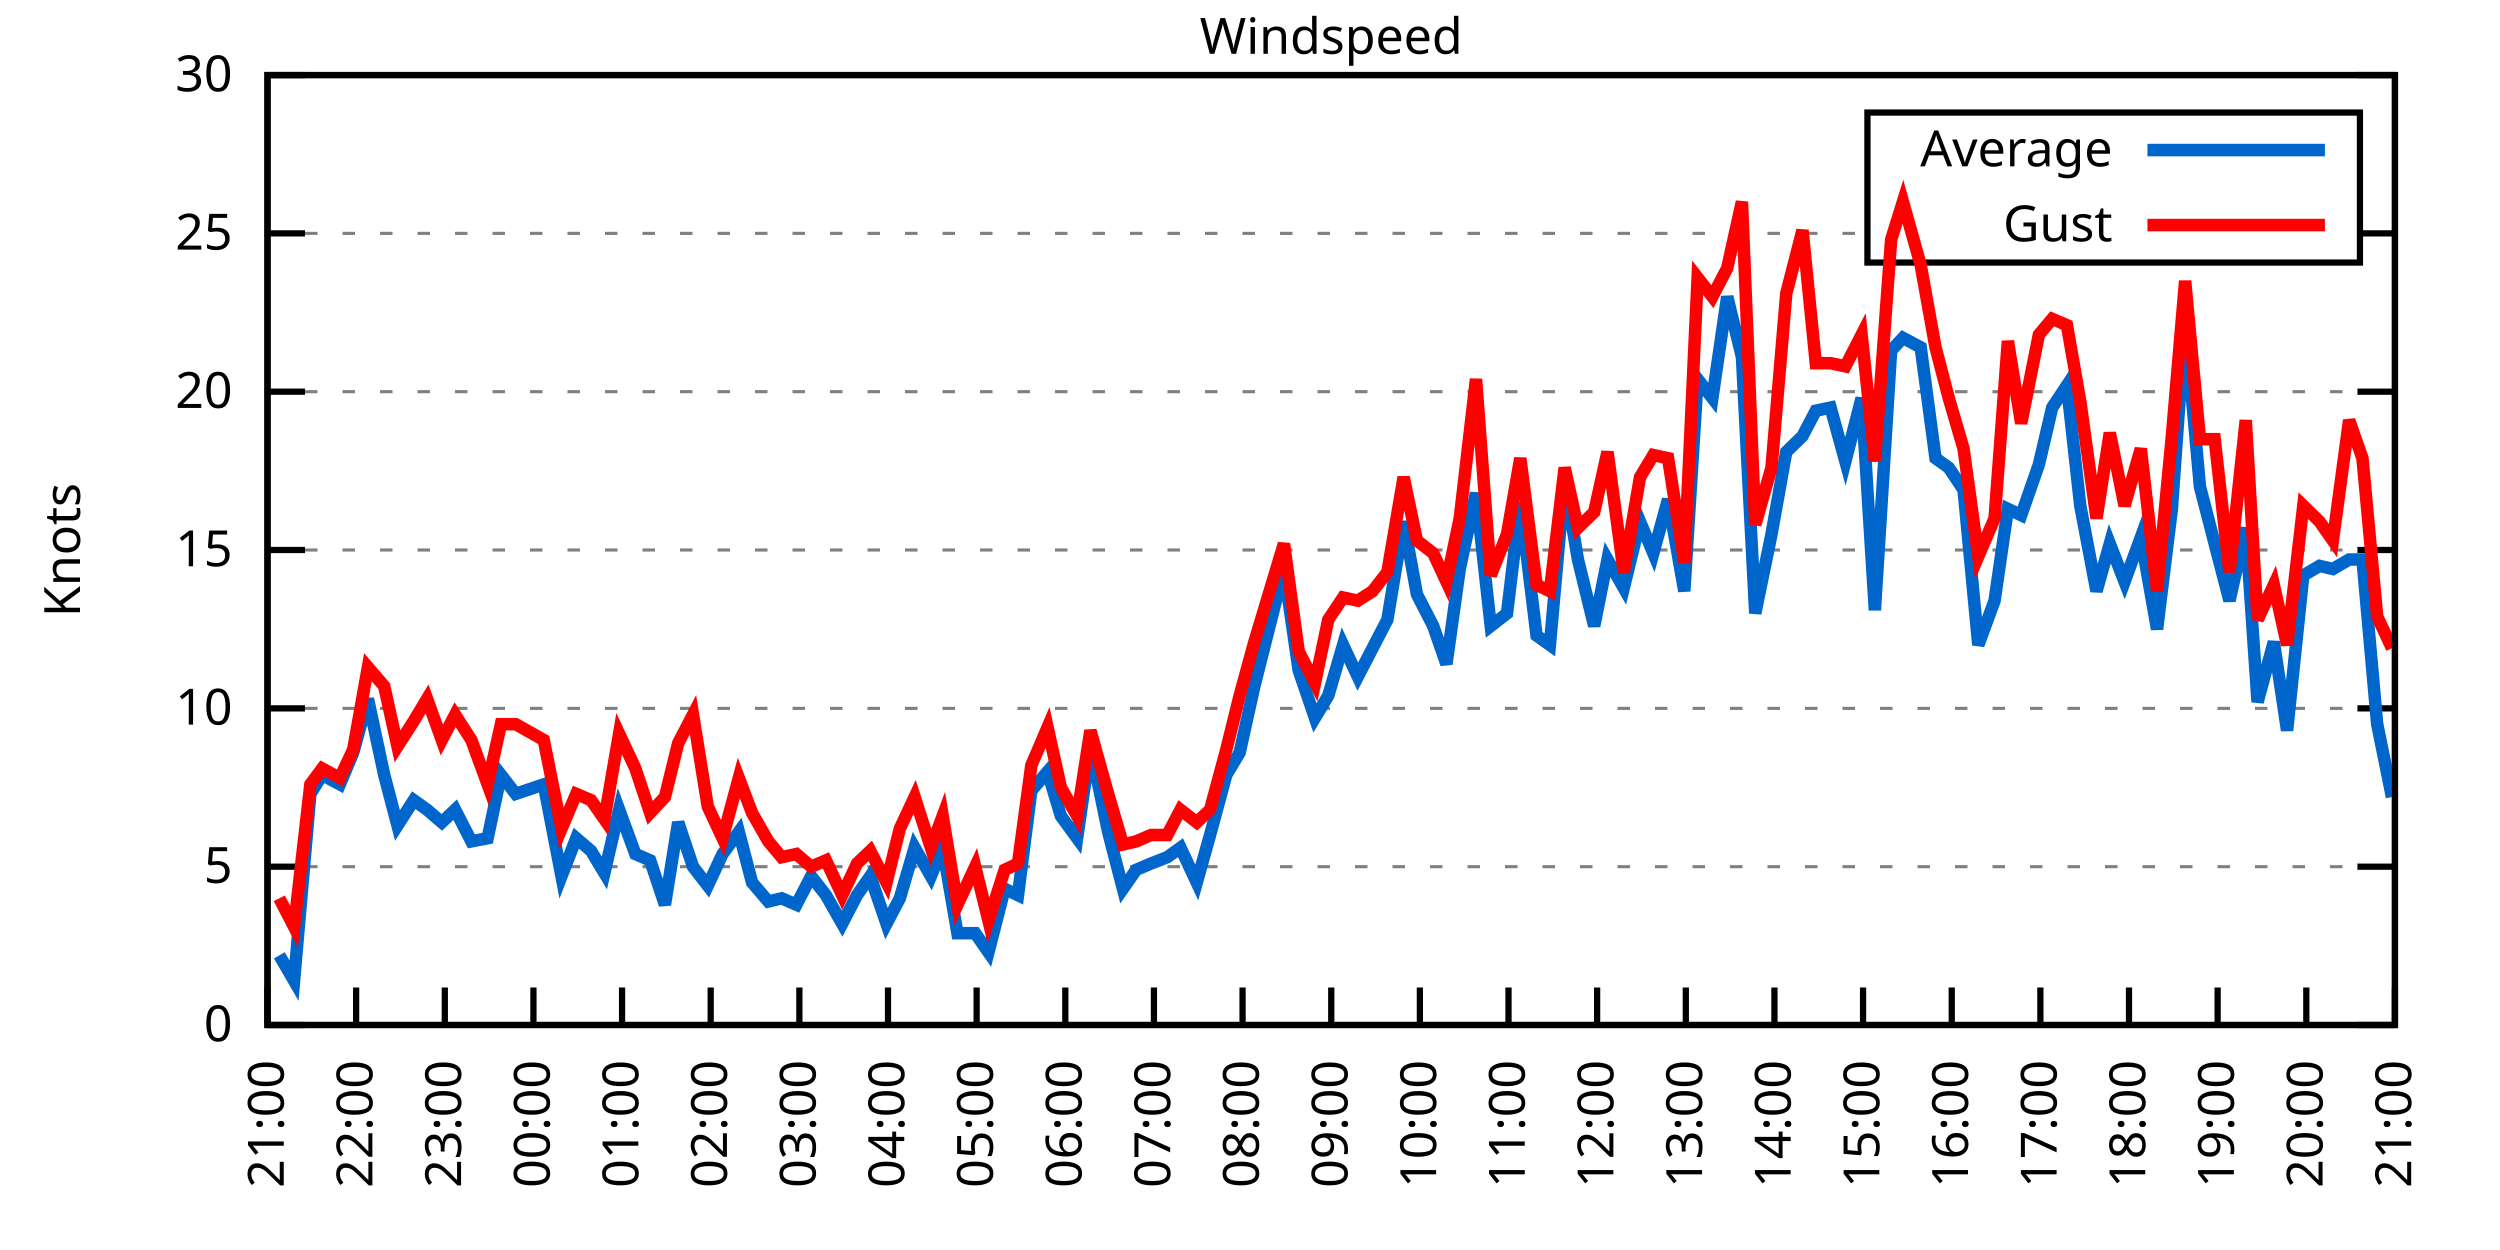
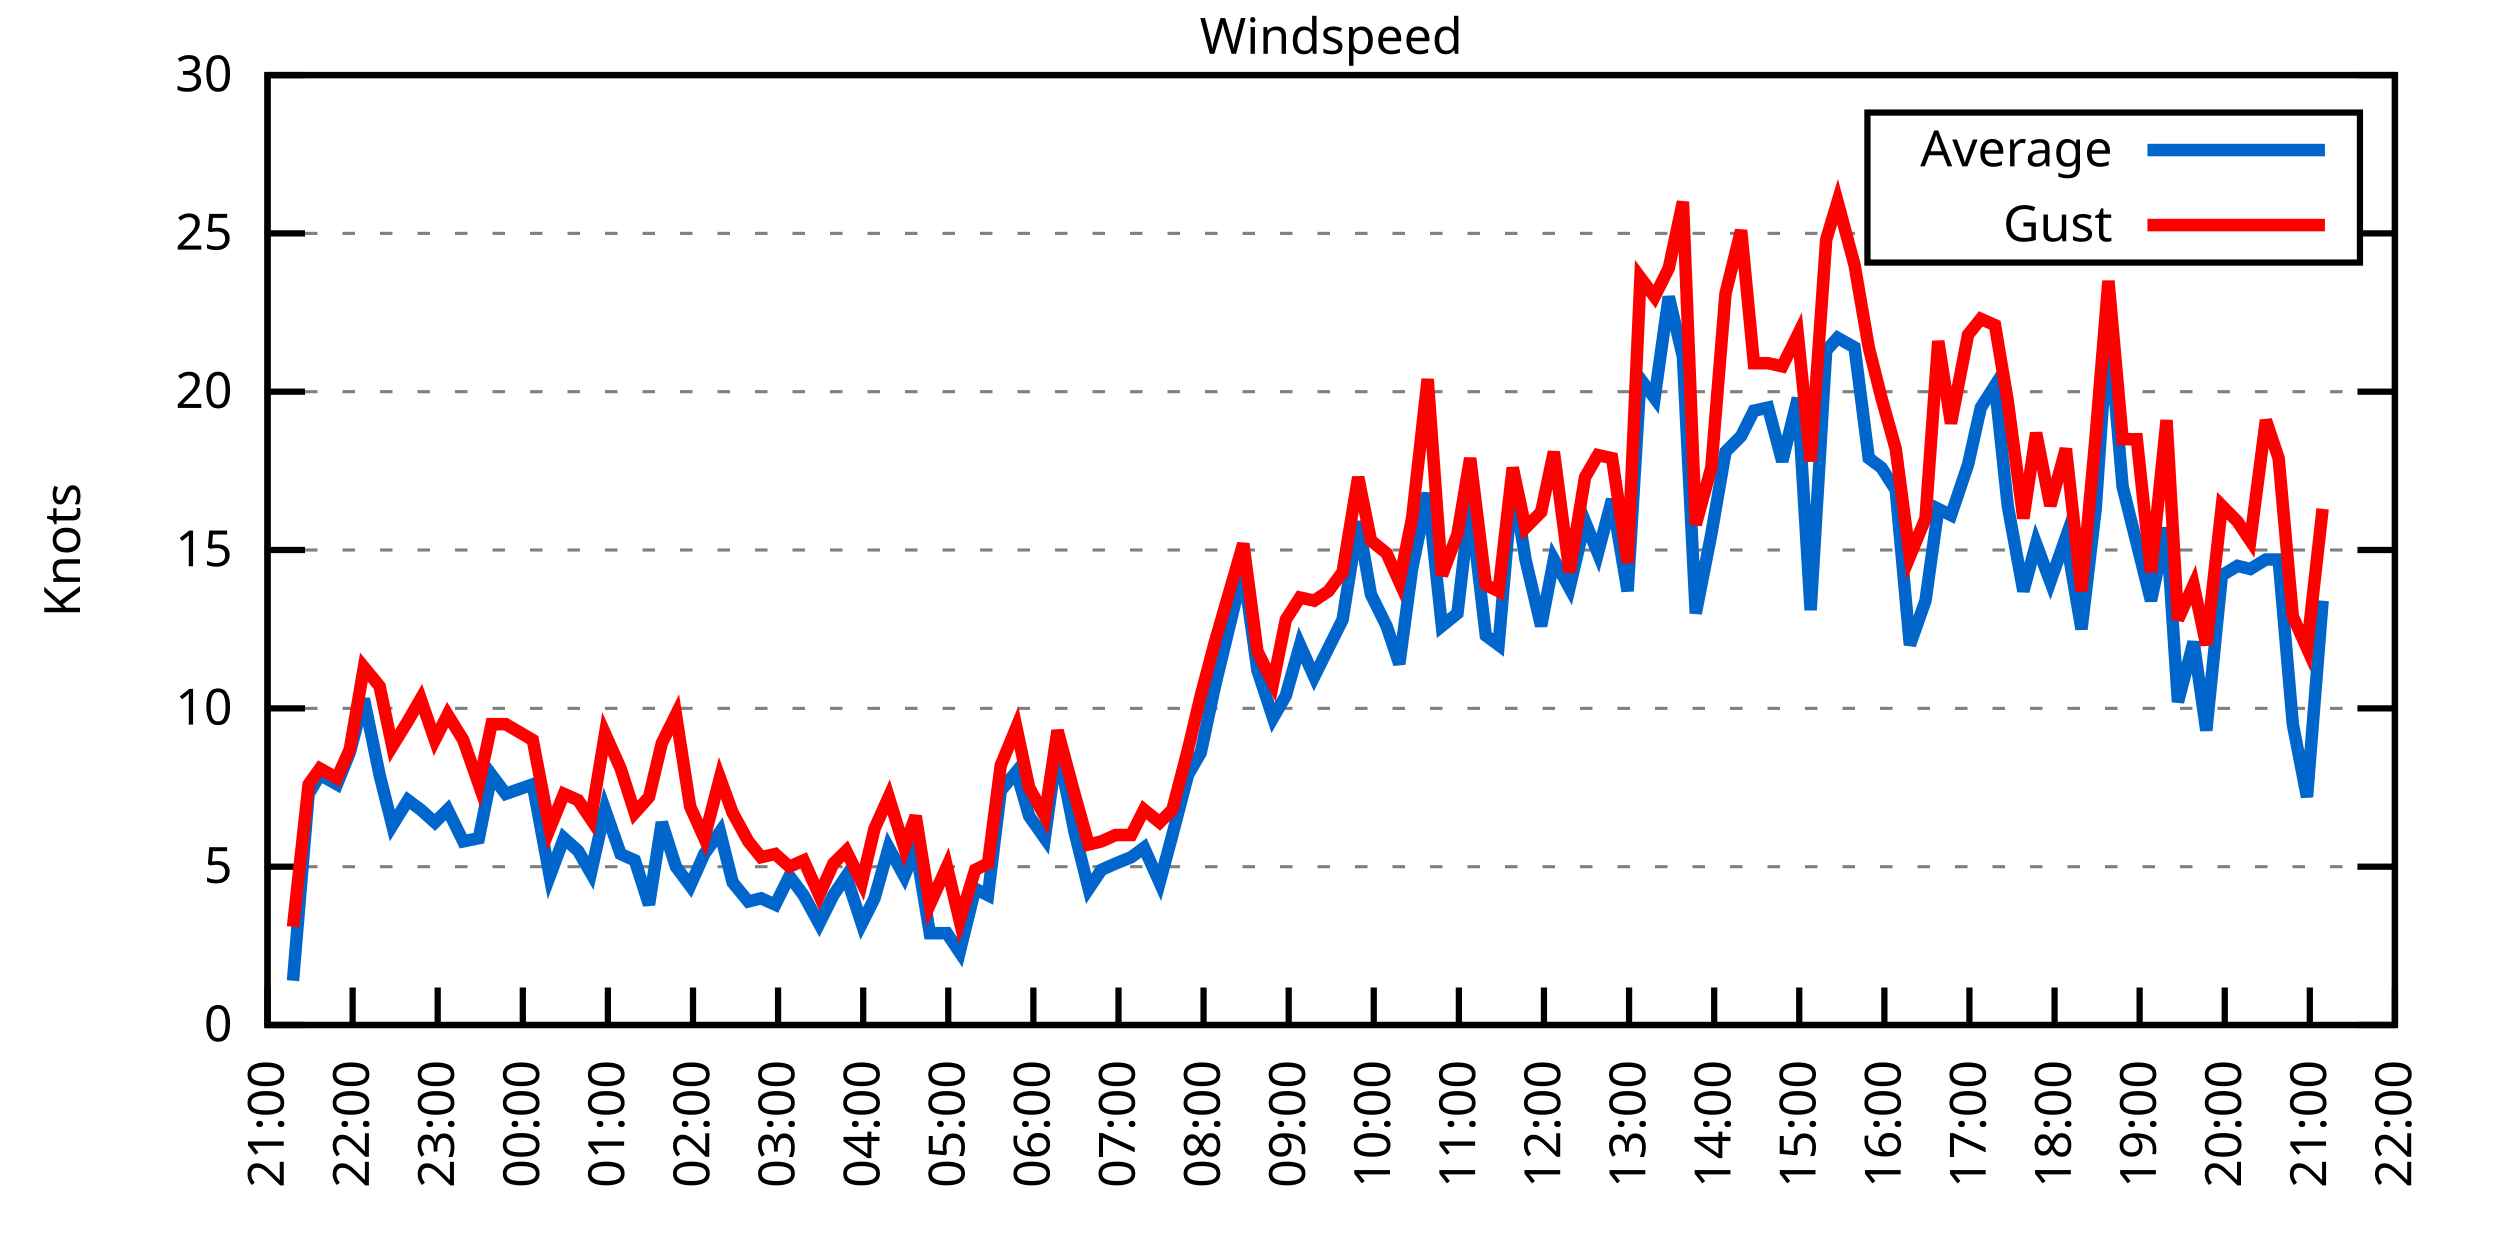
<svg xmlns="http://www.w3.org/2000/svg" xmlns:xlink="http://www.w3.org/1999/xlink" width="400" height="200" viewBox="0 0 400 200">
  <g id="gnuplot_canvas">
    <rect x="0" y="0" width="400" height="200" fill="none" />
    <defs>
      <circle id="gpDot" r="0.5" stroke-width="0.5" stroke="currentColor" />
      <path id="gpPt0" stroke-width="0.333" stroke="currentColor" d="M-1,0 h2 M0,-1 v2" />
      <path id="gpPt1" stroke-width="0.333" stroke="currentColor" d="M-1,-1 L1,1 M1,-1 L-1,1" />
      <path id="gpPt2" stroke-width="0.333" stroke="currentColor" d="M-1,0 L1,0 M0,-1 L0,1 M-1,-1 L1,1 M-1,1 L1,-1" />
      <rect id="gpPt3" stroke-width="0.333" stroke="currentColor" x="-1" y="-1" width="2" height="2" />
      <rect id="gpPt4" stroke-width="0.333" stroke="currentColor" fill="currentColor" x="-1" y="-1" width="2" height="2" />
      <circle id="gpPt5" stroke-width="0.333" stroke="currentColor" cx="0" cy="0" r="1" />
      <use xlink:href="#gpPt5" id="gpPt6" fill="currentColor" stroke="none" />
      <path id="gpPt7" stroke-width="0.333" stroke="currentColor" d="M0,-1.33 L-1.33,0.67 L1.33,0.67 z" />
      <use xlink:href="#gpPt7" id="gpPt8" fill="currentColor" stroke="none" />
      <use xlink:href="#gpPt7" id="gpPt9" stroke="currentColor" transform="rotate(180)" />
      <use xlink:href="#gpPt9" id="gpPt10" fill="currentColor" stroke="none" />
      <use xlink:href="#gpPt3" id="gpPt11" stroke="currentColor" transform="rotate(45)" />
      <use xlink:href="#gpPt11" id="gpPt12" fill="currentColor" stroke="none" />
      <path id="gpPt13" stroke-width="0.333" stroke="currentColor" d="M0,1.330 L1.265,0.411 L0.782,-1.067 L-0.782,-1.076 L-1.265,0.411 z" />
      <use xlink:href="#gpPt13" id="gpPt14" fill="currentColor" stroke="none" />
      <filter id="textbox" filterUnits="objectBoundingBox" x="0" y="0" height="1" width="1">
        <feFlood flood-color="white" flood-opacity="1" result="bgnd" />
        <feComposite in="SourceGraphic" in2="bgnd" operator="atop" />
      </filter>
      <filter id="greybox" filterUnits="objectBoundingBox" x="0" y="0" height="1" width="1">
        <feFlood flood-color="lightgrey" flood-opacity="1" result="grey" />
        <feComposite in="SourceGraphic" in2="grey" operator="atop" />
      </filter>
    </defs>
    <g fill="none" color="white" stroke="currentColor" stroke-width="1.00" stroke-linecap="butt" stroke-linejoin="miter">
</g>
    <g fill="none" color="black" stroke="currentColor" stroke-width="1.00" stroke-linecap="butt" stroke-linejoin="miter">
      <g stroke="none" shape-rendering="crispEdges">
        <polygon fill="rgb(255, 255, 255)" points="42.80,164.00 383.18,164.00 383.18,12.02 42.80,12.02 " />
      </g>
    </g>
    <g fill="none" color="black" stroke="currentColor" stroke-width="1.00" stroke-linecap="butt" stroke-linejoin="miter">
</g>
    <g fill="none" color="black" stroke="black" stroke-width="0.50" stroke-linecap="butt" stroke-linejoin="miter">
</g>
    <g fill="none" color="gray" stroke="currentColor" stroke-width="0.50" stroke-linecap="butt" stroke-linejoin="miter">
      <path stroke="gray" stroke-dasharray="2,4" class="gridline" d="M42.80,164.00 L383.19,164.00  " />
    </g>
    <g fill="none" color="gray" stroke="gray" stroke-width="1.00" stroke-linecap="butt" stroke-linejoin="miter">
</g>
    <g fill="none" color="black" stroke="currentColor" stroke-width="1.00" stroke-linecap="butt" stroke-linejoin="miter">
      <path stroke="black" d="M42.80,164.00 L48.80,164.00 M383.19,164.00 L377.19,164.00  " />
      <g transform="translate(37.20,166.60)" stroke="none" fill="black" font-family="Sans" font-size="8.00" text-anchor="end">
        <text>
          <tspan font-family="Sans"> 0</tspan>
        </text>
      </g>
    </g>
    <g fill="none" color="black" stroke="currentColor" stroke-width="1.00" stroke-linecap="butt" stroke-linejoin="miter">
</g>
    <g fill="none" color="black" stroke="black" stroke-width="0.50" stroke-linecap="butt" stroke-linejoin="miter">
</g>
    <g fill="none" color="gray" stroke="currentColor" stroke-width="0.50" stroke-linecap="butt" stroke-linejoin="miter">
      <path stroke="gray" stroke-dasharray="2,4" class="gridline" d="M42.80,138.67 L383.19,138.67  " />
    </g>
    <g fill="none" color="gray" stroke="gray" stroke-width="1.00" stroke-linecap="butt" stroke-linejoin="miter">
</g>
    <g fill="none" color="black" stroke="currentColor" stroke-width="1.00" stroke-linecap="butt" stroke-linejoin="miter">
      <path stroke="black" d="M42.80,138.67 L48.80,138.67 M383.19,138.67 L377.19,138.67  " />
      <g transform="translate(37.20,141.27)" stroke="none" fill="black" font-family="Sans" font-size="8.00" text-anchor="end">
        <text>
          <tspan font-family="Sans"> 5</tspan>
        </text>
      </g>
    </g>
    <g fill="none" color="black" stroke="currentColor" stroke-width="1.00" stroke-linecap="butt" stroke-linejoin="miter">
</g>
    <g fill="none" color="black" stroke="black" stroke-width="0.50" stroke-linecap="butt" stroke-linejoin="miter">
</g>
    <g fill="none" color="gray" stroke="currentColor" stroke-width="0.50" stroke-linecap="butt" stroke-linejoin="miter">
      <path stroke="gray" stroke-dasharray="2,4" class="gridline" d="M42.80,113.34 L383.19,113.34  " />
    </g>
    <g fill="none" color="gray" stroke="gray" stroke-width="1.00" stroke-linecap="butt" stroke-linejoin="miter">
</g>
    <g fill="none" color="black" stroke="currentColor" stroke-width="1.00" stroke-linecap="butt" stroke-linejoin="miter">
      <path stroke="black" d="M42.80,113.34 L48.80,113.34 M383.19,113.34 L377.19,113.34  " />
      <g transform="translate(37.20,115.94)" stroke="none" fill="black" font-family="Sans" font-size="8.00" text-anchor="end">
        <text>
          <tspan font-family="Sans"> 10</tspan>
        </text>
      </g>
    </g>
    <g fill="none" color="black" stroke="currentColor" stroke-width="1.00" stroke-linecap="butt" stroke-linejoin="miter">
</g>
    <g fill="none" color="black" stroke="black" stroke-width="0.50" stroke-linecap="butt" stroke-linejoin="miter">
</g>
    <g fill="none" color="gray" stroke="currentColor" stroke-width="0.50" stroke-linecap="butt" stroke-linejoin="miter">
      <path stroke="gray" stroke-dasharray="2,4" class="gridline" d="M42.80,88.00 L383.19,88.00  " />
    </g>
    <g fill="none" color="gray" stroke="gray" stroke-width="1.00" stroke-linecap="butt" stroke-linejoin="miter">
</g>
    <g fill="none" color="black" stroke="currentColor" stroke-width="1.00" stroke-linecap="butt" stroke-linejoin="miter">
      <path stroke="black" d="M42.80,88.00 L48.80,88.00 M383.19,88.00 L377.19,88.00  " />
      <g transform="translate(37.20,90.60)" stroke="none" fill="black" font-family="Sans" font-size="8.00" text-anchor="end">
        <text>
          <tspan font-family="Sans"> 15</tspan>
        </text>
      </g>
    </g>
    <g fill="none" color="black" stroke="currentColor" stroke-width="1.00" stroke-linecap="butt" stroke-linejoin="miter">
</g>
    <g fill="none" color="black" stroke="black" stroke-width="0.50" stroke-linecap="butt" stroke-linejoin="miter">
</g>
    <g fill="none" color="gray" stroke="currentColor" stroke-width="0.50" stroke-linecap="butt" stroke-linejoin="miter">
      <path stroke="gray" stroke-dasharray="2,4" class="gridline" d="M42.80,62.67 L383.19,62.67  " />
    </g>
    <g fill="none" color="gray" stroke="gray" stroke-width="1.00" stroke-linecap="butt" stroke-linejoin="miter">
</g>
    <g fill="none" color="black" stroke="currentColor" stroke-width="1.00" stroke-linecap="butt" stroke-linejoin="miter">
      <path stroke="black" d="M42.80,62.67 L48.80,62.67 M383.19,62.67 L377.19,62.67  " />
      <g transform="translate(37.20,65.27)" stroke="none" fill="black" font-family="Sans" font-size="8.00" text-anchor="end">
        <text>
          <tspan font-family="Sans"> 20</tspan>
        </text>
      </g>
    </g>
    <g fill="none" color="black" stroke="currentColor" stroke-width="1.00" stroke-linecap="butt" stroke-linejoin="miter">
</g>
    <g fill="none" color="black" stroke="black" stroke-width="0.50" stroke-linecap="butt" stroke-linejoin="miter">
</g>
    <g fill="none" color="gray" stroke="currentColor" stroke-width="0.50" stroke-linecap="butt" stroke-linejoin="miter">
      <path stroke="gray" stroke-dasharray="2,4" class="gridline" d="M42.80,37.34 L298.79,37.34 M377.59,37.34 L383.19,37.34  " />
    </g>
    <g fill="none" color="gray" stroke="gray" stroke-width="1.00" stroke-linecap="butt" stroke-linejoin="miter">
</g>
    <g fill="none" color="black" stroke="currentColor" stroke-width="1.00" stroke-linecap="butt" stroke-linejoin="miter">
      <path stroke="black" d="M42.80,37.34 L48.80,37.34 M383.19,37.34 L377.19,37.34  " />
      <g transform="translate(37.20,39.94)" stroke="none" fill="black" font-family="Sans" font-size="8.00" text-anchor="end">
        <text>
          <tspan font-family="Sans"> 25</tspan>
        </text>
      </g>
    </g>
    <g fill="none" color="black" stroke="currentColor" stroke-width="1.00" stroke-linecap="butt" stroke-linejoin="miter">
</g>
    <g fill="none" color="black" stroke="black" stroke-width="0.50" stroke-linecap="butt" stroke-linejoin="miter">
</g>
    <g fill="none" color="gray" stroke="currentColor" stroke-width="0.50" stroke-linecap="butt" stroke-linejoin="miter">
      <path stroke="gray" stroke-dasharray="2,4" class="gridline" d="M42.80,12.01 L383.19,12.01  " />
    </g>
    <g fill="none" color="gray" stroke="gray" stroke-width="1.00" stroke-linecap="butt" stroke-linejoin="miter">
</g>
    <g fill="none" color="black" stroke="currentColor" stroke-width="1.00" stroke-linecap="butt" stroke-linejoin="miter">
      <path stroke="black" d="M42.80,12.01 L48.80,12.01 M383.19,12.01 L377.19,12.01  " />
      <g transform="translate(37.20,14.61)" stroke="none" fill="black" font-family="Sans" font-size="8.00" text-anchor="end">
        <text>
          <tspan font-family="Sans"> 30</tspan>
        </text>
      </g>
    </g>
    <g fill="none" color="black" stroke="currentColor" stroke-width="1.00" stroke-linecap="butt" stroke-linejoin="miter">
      <path stroke="black" d="M42.80,164.00 L42.80,158.00  " />
      <g transform="translate(45.40,169.60) rotate(270.00)" stroke="none" fill="black" font-family="Sans" font-size="8.00" text-anchor="end">
        <text>
          <tspan font-family="Sans">21:00</tspan>
        </text>
      </g>
    </g>
    <g fill="none" color="black" stroke="currentColor" stroke-width="1.00" stroke-linecap="butt" stroke-linejoin="miter">
-       <path stroke="black" d="M56.98,164.00 L56.98,158.00  " />
-       <g transform="translate(59.58,169.60) rotate(270.00)" stroke="none" fill="black" font-family="Sans" font-size="8.00" text-anchor="end">
+       <path stroke="black" d="M56.42,164.00 L56.42,158.00  " />
+       <g transform="translate(59.02,169.60) rotate(270.00)" stroke="none" fill="black" font-family="Sans" font-size="8.00" text-anchor="end">
        <text>
          <tspan font-family="Sans">22:00</tspan>
        </text>
      </g>
    </g>
    <g fill="none" color="black" stroke="currentColor" stroke-width="1.00" stroke-linecap="butt" stroke-linejoin="miter">
-       <path stroke="black" d="M71.17,164.00 L71.17,158.00  " />
-       <g transform="translate(73.77,169.60) rotate(270.00)" stroke="none" fill="black" font-family="Sans" font-size="8.00" text-anchor="end">
+       <path stroke="black" d="M70.03,164.00 L70.03,158.00  " />
+       <g transform="translate(72.63,169.60) rotate(270.00)" stroke="none" fill="black" font-family="Sans" font-size="8.00" text-anchor="end">
        <text>
          <tspan font-family="Sans">23:00</tspan>
        </text>
      </g>
    </g>
    <g fill="none" color="black" stroke="currentColor" stroke-width="1.00" stroke-linecap="butt" stroke-linejoin="miter">
-       <path stroke="black" d="M85.35,164.00 L85.35,158.00  " />
-       <g transform="translate(87.95,169.60) rotate(270.00)" stroke="none" fill="black" font-family="Sans" font-size="8.00" text-anchor="end">
+       <path stroke="black" d="M83.65,164.00 L83.65,158.00  " />
+       <g transform="translate(86.25,169.60) rotate(270.00)" stroke="none" fill="black" font-family="Sans" font-size="8.00" text-anchor="end">
        <text>
          <tspan font-family="Sans">00:00</tspan>
        </text>
      </g>
    </g>
    <g fill="none" color="black" stroke="currentColor" stroke-width="1.00" stroke-linecap="butt" stroke-linejoin="miter">
-       <path stroke="black" d="M99.53,164.00 L99.53,158.00  " />
-       <g transform="translate(102.13,169.60) rotate(270.00)" stroke="none" fill="black" font-family="Sans" font-size="8.00" text-anchor="end">
+       <path stroke="black" d="M97.26,164.00 L97.26,158.00  " />
+       <g transform="translate(99.86,169.60) rotate(270.00)" stroke="none" fill="black" font-family="Sans" font-size="8.00" text-anchor="end">
        <text>
          <tspan font-family="Sans">01:00</tspan>
        </text>
      </g>
    </g>
    <g fill="none" color="black" stroke="currentColor" stroke-width="1.00" stroke-linecap="butt" stroke-linejoin="miter">
-       <path stroke="black" d="M113.71,164.00 L113.71,158.00  " />
-       <g transform="translate(116.31,169.60) rotate(270.00)" stroke="none" fill="black" font-family="Sans" font-size="8.00" text-anchor="end">
+       <path stroke="black" d="M110.88,164.00 L110.88,158.00  " />
+       <g transform="translate(113.48,169.60) rotate(270.00)" stroke="none" fill="black" font-family="Sans" font-size="8.00" text-anchor="end">
        <text>
          <tspan font-family="Sans">02:00</tspan>
        </text>
      </g>
    </g>
    <g fill="none" color="black" stroke="currentColor" stroke-width="1.00" stroke-linecap="butt" stroke-linejoin="miter">
-       <path stroke="black" d="M127.90,164.00 L127.90,158.00  " />
-       <g transform="translate(130.50,169.60) rotate(270.00)" stroke="none" fill="black" font-family="Sans" font-size="8.00" text-anchor="end">
+       <path stroke="black" d="M124.49,164.00 L124.49,158.00  " />
+       <g transform="translate(127.09,169.60) rotate(270.00)" stroke="none" fill="black" font-family="Sans" font-size="8.00" text-anchor="end">
        <text>
          <tspan font-family="Sans">03:00</tspan>
        </text>
      </g>
    </g>
    <g fill="none" color="black" stroke="currentColor" stroke-width="1.00" stroke-linecap="butt" stroke-linejoin="miter">
-       <path stroke="black" d="M142.08,164.00 L142.08,158.00  " />
-       <g transform="translate(144.68,169.60) rotate(270.00)" stroke="none" fill="black" font-family="Sans" font-size="8.00" text-anchor="end">
+       <path stroke="black" d="M138.11,164.00 L138.11,158.00  " />
+       <g transform="translate(140.71,169.60) rotate(270.00)" stroke="none" fill="black" font-family="Sans" font-size="8.00" text-anchor="end">
        <text>
          <tspan font-family="Sans">04:00</tspan>
        </text>
      </g>
    </g>
    <g fill="none" color="black" stroke="currentColor" stroke-width="1.00" stroke-linecap="butt" stroke-linejoin="miter">
-       <path stroke="black" d="M156.26,164.00 L156.26,158.00  " />
-       <g transform="translate(158.86,169.60) rotate(270.00)" stroke="none" fill="black" font-family="Sans" font-size="8.00" text-anchor="end">
+       <path stroke="black" d="M151.72,164.00 L151.72,158.00  " />
+       <g transform="translate(154.32,169.60) rotate(270.00)" stroke="none" fill="black" font-family="Sans" font-size="8.00" text-anchor="end">
        <text>
          <tspan font-family="Sans">05:00</tspan>
        </text>
      </g>
    </g>
    <g fill="none" color="black" stroke="currentColor" stroke-width="1.00" stroke-linecap="butt" stroke-linejoin="miter">
-       <path stroke="black" d="M170.45,164.00 L170.45,158.00  " />
-       <g transform="translate(173.05,169.60) rotate(270.00)" stroke="none" fill="black" font-family="Sans" font-size="8.00" text-anchor="end">
+       <path stroke="black" d="M165.34,164.00 L165.34,158.00  " />
+       <g transform="translate(167.94,169.60) rotate(270.00)" stroke="none" fill="black" font-family="Sans" font-size="8.00" text-anchor="end">
        <text>
          <tspan font-family="Sans">06:00</tspan>
        </text>
      </g>
    </g>
    <g fill="none" color="black" stroke="currentColor" stroke-width="1.00" stroke-linecap="butt" stroke-linejoin="miter">
-       <path stroke="black" d="M184.63,164.00 L184.63,158.00  " />
-       <g transform="translate(187.23,169.60) rotate(270.00)" stroke="none" fill="black" font-family="Sans" font-size="8.00" text-anchor="end">
+       <path stroke="black" d="M178.96,164.00 L178.96,158.00  " />
+       <g transform="translate(181.56,169.60) rotate(270.00)" stroke="none" fill="black" font-family="Sans" font-size="8.00" text-anchor="end">
        <text>
          <tspan font-family="Sans">07:00</tspan>
        </text>
      </g>
    </g>
    <g fill="none" color="black" stroke="currentColor" stroke-width="1.00" stroke-linecap="butt" stroke-linejoin="miter">
-       <path stroke="black" d="M198.81,164.00 L198.81,158.00  " />
-       <g transform="translate(201.41,169.60) rotate(270.00)" stroke="none" fill="black" font-family="Sans" font-size="8.00" text-anchor="end">
+       <path stroke="black" d="M192.57,164.00 L192.57,158.00  " />
+       <g transform="translate(195.17,169.60) rotate(270.00)" stroke="none" fill="black" font-family="Sans" font-size="8.00" text-anchor="end">
        <text>
          <tspan font-family="Sans">08:00</tspan>
        </text>
      </g>
    </g>
    <g fill="none" color="black" stroke="currentColor" stroke-width="1.00" stroke-linecap="butt" stroke-linejoin="miter">
-       <path stroke="black" d="M213.00,164.00 L213.00,158.00  " />
-       <g transform="translate(215.60,169.60) rotate(270.00)" stroke="none" fill="black" font-family="Sans" font-size="8.00" text-anchor="end">
+       <path stroke="black" d="M206.19,164.00 L206.19,158.00  " />
+       <g transform="translate(208.79,169.60) rotate(270.00)" stroke="none" fill="black" font-family="Sans" font-size="8.00" text-anchor="end">
        <text>
          <tspan font-family="Sans">09:00</tspan>
        </text>
      </g>
    </g>
    <g fill="none" color="black" stroke="currentColor" stroke-width="1.00" stroke-linecap="butt" stroke-linejoin="miter">
-       <path stroke="black" d="M227.18,164.00 L227.18,158.00  " />
-       <g transform="translate(229.78,169.60) rotate(270.00)" stroke="none" fill="black" font-family="Sans" font-size="8.00" text-anchor="end">
+       <path stroke="black" d="M219.80,164.00 L219.80,158.00  " />
+       <g transform="translate(222.40,169.60) rotate(270.00)" stroke="none" fill="black" font-family="Sans" font-size="8.00" text-anchor="end">
        <text>
          <tspan font-family="Sans">10:00</tspan>
        </text>
      </g>
    </g>
    <g fill="none" color="black" stroke="currentColor" stroke-width="1.00" stroke-linecap="butt" stroke-linejoin="miter">
-       <path stroke="black" d="M241.36,164.00 L241.36,158.00  " />
-       <g transform="translate(243.96,169.60) rotate(270.00)" stroke="none" fill="black" font-family="Sans" font-size="8.00" text-anchor="end">
+       <path stroke="black" d="M233.42,164.00 L233.42,158.00  " />
+       <g transform="translate(236.02,169.60) rotate(270.00)" stroke="none" fill="black" font-family="Sans" font-size="8.00" text-anchor="end">
        <text>
          <tspan font-family="Sans">11:00</tspan>
        </text>
      </g>
    </g>
    <g fill="none" color="black" stroke="currentColor" stroke-width="1.00" stroke-linecap="butt" stroke-linejoin="miter">
-       <path stroke="black" d="M255.54,164.00 L255.54,158.00  " />
-       <g transform="translate(258.14,169.60) rotate(270.00)" stroke="none" fill="black" font-family="Sans" font-size="8.00" text-anchor="end">
+       <path stroke="black" d="M247.03,164.00 L247.03,158.00  " />
+       <g transform="translate(249.63,169.60) rotate(270.00)" stroke="none" fill="black" font-family="Sans" font-size="8.00" text-anchor="end">
        <text>
          <tspan font-family="Sans">12:00</tspan>
        </text>
      </g>
    </g>
    <g fill="none" color="black" stroke="currentColor" stroke-width="1.00" stroke-linecap="butt" stroke-linejoin="miter">
-       <path stroke="black" d="M269.73,164.00 L269.73,158.00  " />
-       <g transform="translate(272.33,169.60) rotate(270.00)" stroke="none" fill="black" font-family="Sans" font-size="8.00" text-anchor="end">
+       <path stroke="black" d="M260.65,164.00 L260.65,158.00  " />
+       <g transform="translate(263.25,169.60) rotate(270.00)" stroke="none" fill="black" font-family="Sans" font-size="8.00" text-anchor="end">
        <text>
          <tspan font-family="Sans">13:00</tspan>
        </text>
      </g>
    </g>
    <g fill="none" color="black" stroke="currentColor" stroke-width="1.00" stroke-linecap="butt" stroke-linejoin="miter">
-       <path stroke="black" d="M283.91,164.00 L283.91,158.00  " />
-       <g transform="translate(286.51,169.60) rotate(270.00)" stroke="none" fill="black" font-family="Sans" font-size="8.00" text-anchor="end">
+       <path stroke="black" d="M274.27,164.00 L274.27,158.00  " />
+       <g transform="translate(276.87,169.60) rotate(270.00)" stroke="none" fill="black" font-family="Sans" font-size="8.00" text-anchor="end">
        <text>
          <tspan font-family="Sans">14:00</tspan>
        </text>
      </g>
    </g>
    <g fill="none" color="black" stroke="currentColor" stroke-width="1.00" stroke-linecap="butt" stroke-linejoin="miter">
-       <path stroke="black" d="M298.09,164.00 L298.09,158.00  " />
-       <g transform="translate(300.69,169.60) rotate(270.00)" stroke="none" fill="black" font-family="Sans" font-size="8.00" text-anchor="end">
+       <path stroke="black" d="M287.88,164.00 L287.88,158.00  " />
+       <g transform="translate(290.48,169.60) rotate(270.00)" stroke="none" fill="black" font-family="Sans" font-size="8.00" text-anchor="end">
        <text>
          <tspan font-family="Sans">15:00</tspan>
        </text>
      </g>
    </g>
    <g fill="none" color="black" stroke="currentColor" stroke-width="1.00" stroke-linecap="butt" stroke-linejoin="miter">
-       <path stroke="black" d="M312.28,164.00 L312.28,158.00  " />
-       <g transform="translate(314.88,169.60) rotate(270.00)" stroke="none" fill="black" font-family="Sans" font-size="8.00" text-anchor="end">
+       <path stroke="black" d="M301.50,164.00 L301.50,158.00  " />
+       <g transform="translate(304.10,169.60) rotate(270.00)" stroke="none" fill="black" font-family="Sans" font-size="8.00" text-anchor="end">
        <text>
          <tspan font-family="Sans">16:00</tspan>
        </text>
      </g>
    </g>
    <g fill="none" color="black" stroke="currentColor" stroke-width="1.00" stroke-linecap="butt" stroke-linejoin="miter">
-       <path stroke="black" d="M326.46,164.00 L326.46,158.00  " />
-       <g transform="translate(329.06,169.60) rotate(270.00)" stroke="none" fill="black" font-family="Sans" font-size="8.00" text-anchor="end">
+       <path stroke="black" d="M315.11,164.00 L315.11,158.00  " />
+       <g transform="translate(317.71,169.60) rotate(270.00)" stroke="none" fill="black" font-family="Sans" font-size="8.00" text-anchor="end">
        <text>
          <tspan font-family="Sans">17:00</tspan>
        </text>
      </g>
    </g>
    <g fill="none" color="black" stroke="currentColor" stroke-width="1.00" stroke-linecap="butt" stroke-linejoin="miter">
-       <path stroke="black" d="M340.64,164.00 L340.64,158.00  " />
-       <g transform="translate(343.24,169.60) rotate(270.00)" stroke="none" fill="black" font-family="Sans" font-size="8.00" text-anchor="end">
+       <path stroke="black" d="M328.73,164.00 L328.73,158.00  " />
+       <g transform="translate(331.33,169.60) rotate(270.00)" stroke="none" fill="black" font-family="Sans" font-size="8.00" text-anchor="end">
        <text>
          <tspan font-family="Sans">18:00</tspan>
        </text>
      </g>
    </g>
    <g fill="none" color="black" stroke="currentColor" stroke-width="1.00" stroke-linecap="butt" stroke-linejoin="miter">
-       <path stroke="black" d="M354.82,164.00 L354.82,158.00  " />
-       <g transform="translate(357.42,169.60) rotate(270.00)" stroke="none" fill="black" font-family="Sans" font-size="8.00" text-anchor="end">
+       <path stroke="black" d="M342.34,164.00 L342.34,158.00  " />
+       <g transform="translate(344.94,169.60) rotate(270.00)" stroke="none" fill="black" font-family="Sans" font-size="8.00" text-anchor="end">
        <text>
          <tspan font-family="Sans">19:00</tspan>
        </text>
      </g>
    </g>
    <g fill="none" color="black" stroke="currentColor" stroke-width="1.00" stroke-linecap="butt" stroke-linejoin="miter">
-       <path stroke="black" d="M369.01,164.00 L369.01,158.00  " />
-       <g transform="translate(371.61,169.60) rotate(270.00)" stroke="none" fill="black" font-family="Sans" font-size="8.00" text-anchor="end">
+       <path stroke="black" d="M355.96,164.00 L355.96,158.00  " />
+       <g transform="translate(358.56,169.60) rotate(270.00)" stroke="none" fill="black" font-family="Sans" font-size="8.00" text-anchor="end">
        <text>
          <tspan font-family="Sans">20:00</tspan>
+         </text>
+       </g>
+     </g>
+     <g fill="none" color="black" stroke="currentColor" stroke-width="1.00" stroke-linecap="butt" stroke-linejoin="miter">
+       <path stroke="black" d="M369.57,164.00 L369.57,158.00  " />
+       <g transform="translate(372.17,169.60) rotate(270.00)" stroke="none" fill="black" font-family="Sans" font-size="8.00" text-anchor="end">
+         <text>
+           <tspan font-family="Sans">21:00</tspan>
        </text>
      </g>
    </g>
    <g fill="none" color="black" stroke="currentColor" stroke-width="1.00" stroke-linecap="butt" stroke-linejoin="miter">
      <path stroke="black" d="M383.19,164.00 L383.19,158.00  " />
      <g transform="translate(385.79,169.60) rotate(270.00)" stroke="none" fill="black" font-family="Sans" font-size="8.00" text-anchor="end">
        <text>
-           <tspan font-family="Sans">21:00</tspan>
+           <tspan font-family="Sans">22:00</tspan>
        </text>
      </g>
    </g>
    <g fill="none" color="black" stroke="currentColor" stroke-width="1.00" stroke-linecap="butt" stroke-linejoin="miter">
</g>
    <g fill="none" color="black" stroke="currentColor" stroke-width="1.00" stroke-linecap="butt" stroke-linejoin="miter">
      <path stroke="black" d="M42.80,12.01 L42.80,164.00 L383.19,164.00 L383.19,12.01 L42.80,12.01 Z  " />
    </g>
    <g fill="none" color="black" stroke="currentColor" stroke-width="1.00" stroke-linecap="butt" stroke-linejoin="miter">
</g>
    <g fill="none" color="black" stroke="currentColor" stroke-width="1.00" stroke-linecap="butt" stroke-linejoin="miter">
      <path stroke="black" d="M298.79,42.01 L298.79,18.01 L377.59,18.01 L377.59,42.01 L298.79,42.01 Z  " />
    </g>
    <g id="Windspeed_plot_1">
      <g fill="none" color="white" stroke="black" stroke-width="2.00" stroke-linecap="butt" stroke-linejoin="miter">
</g>
      <g fill="none" color="black" stroke="currentColor" stroke-width="2.00" stroke-linecap="butt" stroke-linejoin="miter">
        <g transform="translate(337.99,26.61)" stroke="none" fill="black" font-family="Sans" font-size="8.00" text-anchor="end">
          <text>
            <tspan font-family="Sans">Average</tspan>
          </text>
        </g>
      </g>
      <g fill="none" color="black" stroke="currentColor" stroke-width="2.00" stroke-linecap="butt" stroke-linejoin="miter">
-         <path stroke="rgb(  0, 102, 204)" d="M343.59,24.01 L371.99,24.01 M44.69,152.85 L47.05,156.91 L49.66,127.02 L51.55,123.98 L54.38,125.50 L56.51,120.43   L58.87,111.82 L61.47,123.98 L63.60,132.08 L66.20,128.03 L68.33,129.55 L70.69,131.58 L72.82,129.55 L75.42,134.62   L78.02,134.11 L80.15,123.98 L82.51,127.02 L87.00,125.50 L89.84,140.19 L92.20,134.11 L94.57,136.14 L96.70,139.68   L99.06,129.55 L101.66,136.64 L104.02,137.66 L106.39,144.75 L108.51,131.58 L110.88,138.67 L113.24,141.71 L115.61,136.64   L118.21,133.10 L120.33,141.20 L122.93,144.24 L125.06,143.73 L127.42,144.75 L129.79,140.19 L132.15,143.23 L134.75,147.79   L137.12,143.23 L139.24,140.19 L141.84,147.79 L143.97,143.73 L146.34,135.63 L148.94,140.19 L150.83,135.63 L153.19,149.31   L156.03,149.31 L158.15,152.35 L160.75,142.21 L162.88,143.23 L165.01,126.51 L167.61,123.47 L169.74,130.56 L172.34,134.11   L174.46,119.42 L177.30,133.10 L179.67,142.21 L181.79,139.17 L184.16,138.16 L186.76,137.15 L188.88,135.63 L191.48,141.20   L193.61,133.60 L196.21,123.98 L198.34,120.43 L200.70,109.79 L205.43,91.04 L207.79,107.26 L210.39,114.86 L212.52,111.31   L214.89,103.20 L217.25,108.27 L219.61,103.71 L221.98,99.15 L224.58,83.45 L226.71,95.10 L229.31,100.16 L231.43,106.24   L233.56,91.04 L236.16,78.89 L238.52,100.16 L241.12,98.14 L243.25,80.41 L245.85,101.68 L247.98,103.20 L250.34,76.86   L252.47,89.52 L255.07,100.16 L257.20,89.52 L259.80,94.08 L262.40,83.45 L264.53,88.51 L266.89,79.90 L269.49,94.59   L271.62,60.65 L273.98,63.69 L276.35,47.47 L278.71,57.10 L280.84,98.14 L283.44,85.47 L285.80,72.30 L288.40,69.77   L290.53,65.71 L292.89,65.21 L295.26,73.82 L297.86,63.69 L299.98,97.63 L302.58,56.09 L304.47,54.06 L307.31,55.58   L309.68,73.31 L311.80,74.83 L314.17,78.38 L316.53,103.20 L319.13,96.11 L321.26,81.42 L323.39,82.43 L326.22,74.33   L328.35,65.21 L330.71,61.66 L332.84,80.91 L335.44,94.59 L337.57,86.99 L339.93,93.07 L342.53,85.98 L345.13,100.67   L347.50,81.42 L349.62,51.53 L351.99,77.87 L354.35,86.99 L356.72,96.11 L359.32,84.46 L361.21,112.32 L363.81,102.70   L365.93,116.88 L368.53,92.06 L371.13,90.54 L373.26,91.04 L375.86,89.52 L377.99,89.52 L380.35,115.87 L382.72,127.52    " />
+         <path stroke="rgb(  0, 102, 204)" d="M343.59,24.01 L371.99,24.01 M46.88,156.91 L49.38,127.02 L51.20,123.98 L53.92,125.50 L55.96,120.43 L58.23,111.82   L60.73,123.98 L62.77,132.08 L65.27,128.03 L67.31,129.55 L69.58,131.58 L71.62,129.55 L74.12,134.62 L76.61,134.11   L78.65,123.98 L80.92,127.02 L85.24,125.50 L87.96,140.19 L90.23,134.11 L92.50,136.14 L94.54,139.68 L96.81,129.55   L99.30,136.64 L101.57,137.66 L103.84,144.75 L105.89,131.58 L108.15,138.67 L110.42,141.71 L112.69,136.64 L115.19,133.10   L117.23,141.20 L119.73,144.24 L121.77,143.73 L124.04,144.75 L126.31,140.19 L128.58,143.23 L131.07,147.79 L133.34,143.23   L135.39,140.19 L137.88,147.79 L139.92,143.73 L142.19,135.63 L144.69,140.19 L146.51,135.63 L148.77,149.31 L151.50,149.31   L153.54,152.35 L156.04,142.21 L158.08,143.23 L160.12,126.51 L162.62,123.47 L164.66,130.56 L167.16,134.11 L169.20,119.42   L171.92,133.10 L174.19,142.21 L176.23,139.17 L178.50,138.16 L181.00,137.15 L183.04,135.63 L185.54,141.20 L187.58,133.60   L190.08,123.98 L192.12,120.43 L194.39,109.79 L198.93,91.04 L201.19,107.26 L203.69,114.86 L205.73,111.31 L208.00,103.20   L210.27,108.27 L212.54,103.71 L214.81,99.15 L217.31,83.45 L219.35,95.10 L221.85,100.16 L223.89,106.24 L225.93,91.04   L228.43,78.89 L230.70,100.16 L233.19,98.14 L235.23,80.41 L237.73,101.68 L239.77,103.20 L242.04,76.86 L244.08,89.52   L246.58,100.16 L248.62,89.52 L251.12,94.08 L253.61,83.45 L255.66,88.51 L257.93,79.90 L260.42,94.59 L262.47,60.65   L264.73,63.69 L267.00,47.47 L269.27,57.10 L271.32,98.14 L273.81,85.47 L276.08,72.30 L278.58,69.77 L280.62,65.71   L282.89,65.21 L285.16,73.82 L287.65,63.69 L289.70,97.63 L292.19,56.09 L294.01,54.06 L296.73,55.58 L299.00,73.31   L301.04,74.83 L303.31,78.38 L305.58,103.20 L308.08,96.11 L310.12,81.42 L312.16,82.43 L314.89,74.33 L316.93,65.21   L319.20,61.66 L321.24,80.91 L323.74,94.59 L325.78,86.99 L328.05,93.07 L330.54,85.98 L333.04,100.67 L335.31,81.42   L337.35,51.53 L339.62,77.87 L341.89,86.99 L344.16,96.11 L346.65,84.46 L348.47,112.32 L350.97,102.70 L353.01,116.88   L355.50,92.06 L358.00,90.54 L360.04,91.04 L362.54,89.52 L364.58,89.52 L366.85,115.87 L369.12,127.52 L371.62,96.11    " />
      </g>
    </g>
    <g id="Windspeed_plot_2">
      <g fill="none" color="black" stroke="currentColor" stroke-width="2.00" stroke-linecap="butt" stroke-linejoin="miter">
        <g transform="translate(337.99,38.61)" stroke="none" fill="black" font-family="Sans" font-size="8.00" text-anchor="end">
          <text>
            <tspan font-family="Sans">Gust</tspan>
          </text>
        </g>
      </g>
      <g fill="none" color="black" stroke="currentColor" stroke-width="2.00" stroke-linecap="butt" stroke-linejoin="miter">
-         <path stroke="rgb(255,   0,   0)" d="M343.59,36.01 L371.99,36.01 M44.69,143.73 L47.05,148.29 L49.66,125.50 L51.55,122.96 L54.38,124.48 L56.51,119.92   L58.87,106.75 L61.47,109.79 L63.60,119.42 L66.20,115.36 L68.33,111.82 L70.69,118.40 L72.82,114.35 L75.42,118.40   L78.02,125.50 L80.15,115.87 L82.51,115.87 L87.00,118.40 L89.84,132.59 L92.20,127.02 L94.57,128.03 L96.70,131.07   L99.06,117.39 L101.66,122.96 L104.02,130.06 L106.39,127.52 L108.51,118.91 L110.88,114.35 L113.24,129.04 L115.61,134.11   L118.21,124.48 L120.33,130.06 L122.93,134.62 L125.06,137.15 L127.42,136.64 L129.79,138.67 L132.15,137.66 L134.75,143.23   L137.12,138.16 L139.24,136.14 L141.84,141.20 L143.97,132.59 L146.34,127.52 L148.94,135.63 L150.83,130.56 L153.19,144.75   L156.03,138.67 L158.15,147.28 L160.75,139.17 L162.88,138.16 L165.01,122.46 L167.61,116.38 L169.74,126.00 L172.34,130.56   L174.46,116.88 L177.30,127.02 L179.67,135.12 L181.79,134.62 L184.16,133.60 L186.76,133.60 L188.88,129.55 L191.48,131.58   L193.61,129.55 L196.21,119.92 L198.34,111.31 L200.70,102.70 L205.43,86.99 L207.79,104.22 L210.39,109.28 L212.52,99.15   L214.89,95.60 L217.25,96.11 L219.61,94.59 L221.98,91.55 L224.58,76.35 L226.71,86.49 L229.31,88.51 L231.43,93.07   L233.56,82.94 L236.16,60.65 L238.52,92.06 L241.12,85.47 L243.25,73.31 L245.85,93.58 L247.98,94.59 L250.34,74.83   L252.47,84.46 L255.07,81.93 L257.20,72.30 L259.80,91.55 L262.40,76.35 L264.53,72.81 L266.89,73.31 L269.49,90.03   L271.62,44.43 L273.98,47.47 L276.35,42.91 L278.71,32.28 L280.84,83.95 L283.44,74.83 L285.80,46.97 L288.40,36.84   L290.53,58.11 L292.89,58.11 L295.26,58.62 L297.86,53.55 L299.98,73.82 L302.58,38.35 L304.47,32.28 L307.31,42.41   L309.68,55.58 L311.80,63.69 L314.17,71.79 L316.53,89.02 L319.13,82.94 L321.26,54.57 L323.39,67.74 L326.22,53.55   L328.35,51.02 L330.71,52.03 L332.84,64.19 L335.44,82.94 L337.57,69.26 L339.93,80.91 L342.53,71.79 L345.13,94.59   L347.50,69.77 L349.62,44.94 L351.99,70.27 L354.35,70.27 L356.72,91.55 L359.32,67.23 L361.21,99.15 L363.81,93.58   L365.93,103.20 L368.53,80.91 L371.13,83.45 L373.26,86.49 L375.86,67.23 L377.99,73.31 L380.35,98.64 L382.72,103.71    " />
+         <path stroke="rgb(255,   0,   0)" d="M343.59,36.01 L371.99,36.01 M46.88,148.29 L49.38,125.50 L51.20,122.96 L53.92,124.48 L55.96,119.92 L58.23,106.75   L60.73,109.79 L62.77,119.42 L65.27,115.36 L67.31,111.82 L69.58,118.40 L71.62,114.35 L74.12,118.40 L76.61,125.50   L78.65,115.87 L80.92,115.87 L85.24,118.40 L87.96,132.59 L90.23,127.02 L92.50,128.03 L94.54,131.07 L96.81,117.39   L99.30,122.96 L101.57,130.06 L103.84,127.52 L105.89,118.91 L108.15,114.35 L110.42,129.04 L112.69,134.11 L115.19,124.48   L117.23,130.06 L119.73,134.62 L121.77,137.15 L124.04,136.64 L126.31,138.67 L128.58,137.66 L131.07,143.23 L133.34,138.16   L135.39,136.14 L137.88,141.20 L139.92,132.59 L142.19,127.52 L144.69,135.63 L146.51,130.56 L148.77,144.75 L151.50,138.67   L153.54,147.28 L156.04,139.17 L158.08,138.16 L160.12,122.46 L162.62,116.38 L164.66,126.00 L167.16,130.56 L169.20,116.88   L171.92,127.02 L174.19,135.12 L176.23,134.62 L178.50,133.60 L181.00,133.60 L183.04,129.55 L185.54,131.58 L187.58,129.55   L190.08,119.92 L192.12,111.31 L194.39,102.70 L198.93,86.99 L201.19,104.22 L203.69,109.28 L205.73,99.15 L208.00,95.60   L210.27,96.11 L212.54,94.59 L214.81,91.55 L217.31,76.35 L219.35,86.49 L221.85,88.51 L223.89,93.07 L225.93,82.94   L228.43,60.65 L230.70,92.06 L233.19,85.47 L235.23,73.31 L237.73,93.58 L239.77,94.59 L242.04,74.83 L244.08,84.46   L246.58,81.93 L248.62,72.30 L251.12,91.55 L253.61,76.35 L255.66,72.81 L257.93,73.31 L260.42,90.03 L262.47,44.43   L264.73,47.47 L267.00,42.91 L269.27,32.28 L271.32,83.95 L273.81,74.83 L276.08,46.97 L278.58,36.84 L280.62,58.11   L282.89,58.11 L285.16,58.62 L287.65,53.55 L289.70,73.82 L292.19,38.35 L294.01,32.28 L296.73,42.41 L299.00,55.58   L301.04,63.69 L303.31,71.79 L305.58,89.02 L308.08,82.94 L310.12,54.57 L312.16,67.74 L314.89,53.55 L316.93,51.02   L319.20,52.03 L321.24,64.19 L323.74,82.94 L325.78,69.26 L328.05,80.91 L330.54,71.79 L333.04,94.59 L335.31,69.77   L337.35,44.94 L339.62,70.27 L341.89,70.27 L344.16,91.55 L346.65,67.23 L348.47,99.15 L350.97,93.58 L353.01,103.20   L355.50,80.91 L358.00,83.45 L360.04,86.49 L362.54,67.23 L364.58,73.31 L366.85,98.64 L369.12,103.71 L371.62,81.42    " />
      </g>
    </g>
    <g fill="none" color="black" stroke="currentColor" stroke-width="2.00" stroke-linecap="butt" stroke-linejoin="miter">
</g>
    <g fill="none" color="black" stroke="black" stroke-width="1.00" stroke-linecap="butt" stroke-linejoin="miter">
</g>
    <g fill="none" color="black" stroke="currentColor" stroke-width="1.00" stroke-linecap="butt" stroke-linejoin="miter">
      <path stroke="black" d="M42.80,12.01 L42.80,164.00 L383.19,164.00 L383.19,12.01 L42.80,12.01 Z  " />
      <g transform="translate(12.80,88.01) rotate(270.00)" stroke="none" fill="black" font-family="Sans" font-size="8.00" text-anchor="middle">
        <text>
          <tspan font-family="Sans">Knots</tspan>
        </text>
      </g>
    </g>
    <g fill="none" color="black" stroke="currentColor" stroke-width="1.00" stroke-linecap="butt" stroke-linejoin="miter">
</g>
    <g fill="none" color="black" stroke="currentColor" stroke-width="1.00" stroke-linecap="butt" stroke-linejoin="miter">
      <g transform="translate(212.99,8.61)" stroke="none" fill="black" font-family="Sans" font-size="8.00" text-anchor="middle">
        <text>
          <tspan font-family="Sans">Windspeed</tspan>
        </text>
      </g>
    </g>
    <g fill="none" color="black" stroke="currentColor" stroke-width="1.00" stroke-linecap="butt" stroke-linejoin="miter">
</g>
  </g>
</svg>
